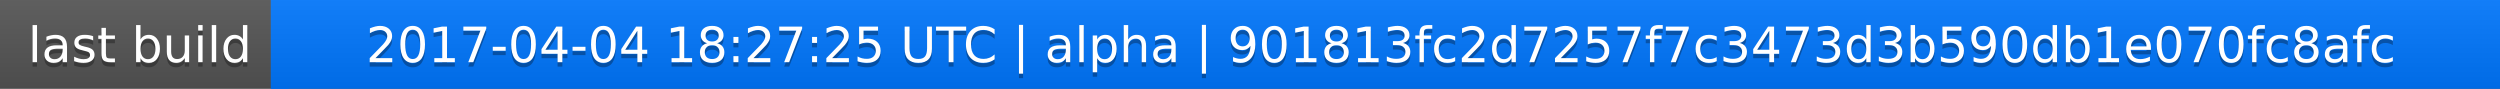
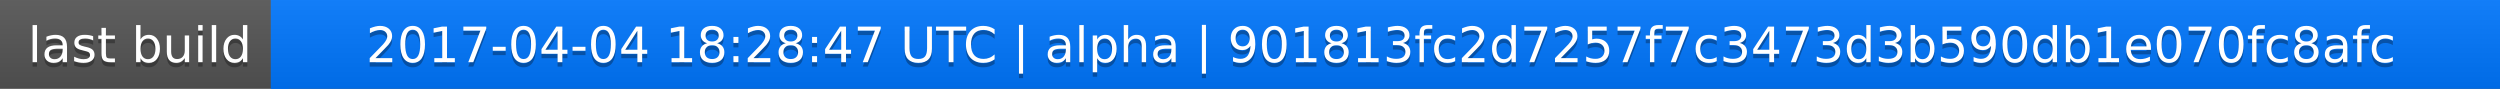
<svg xmlns="http://www.w3.org/2000/svg" width="563" height="20">
  <linearGradient id="a" x2="0" y2="100%">
    <stop offset="0" stop-color="#bbb" stop-opacity=".1" />
    <stop offset="1" stop-opacity=".1" />
  </linearGradient>
  <rect rx="0" width="563" height="20" fill="#555" />
  <rect rx="0" x="61" width="502" height="20" fill="#07f" />
  <path fill="#07f" d="M61 0h4v20h-4z" />
  <rect rx="0" width="563" height="20" fill="url(#a)" />
  <g fill="#fff" text-anchor="middle" font-family="DejaVu Sans,Verdana,Geneva,sans-serif" font-size="11">
    <text x="31.5" y="15" fill="#010101" fill-opacity=".3">last build</text>
    <text x="31.5" y="14">last build</text>
-     <text x="311" y="15" fill="#010101" fill-opacity=".3">2017-04-04 18:27:25 UTC | alpha | 901813fc2d7257f7c3473d3b590db1e070fc8afc</text>
-     <text x="311" y="14">2017-04-04 18:27:25 UTC | alpha | 901813fc2d7257f7c3473d3b590db1e070fc8afc</text>
+     <text x="311" y="15" fill="#010101" fill-opacity=".3">2017-04-04 18:28:47 UTC | alpha | 901813fc2d7257f7c3473d3b590db1e070fc8afc</text>
+     <text x="311" y="14">2017-04-04 18:28:47 UTC | alpha | 901813fc2d7257f7c3473d3b590db1e070fc8afc</text>
  </g>
</svg>
